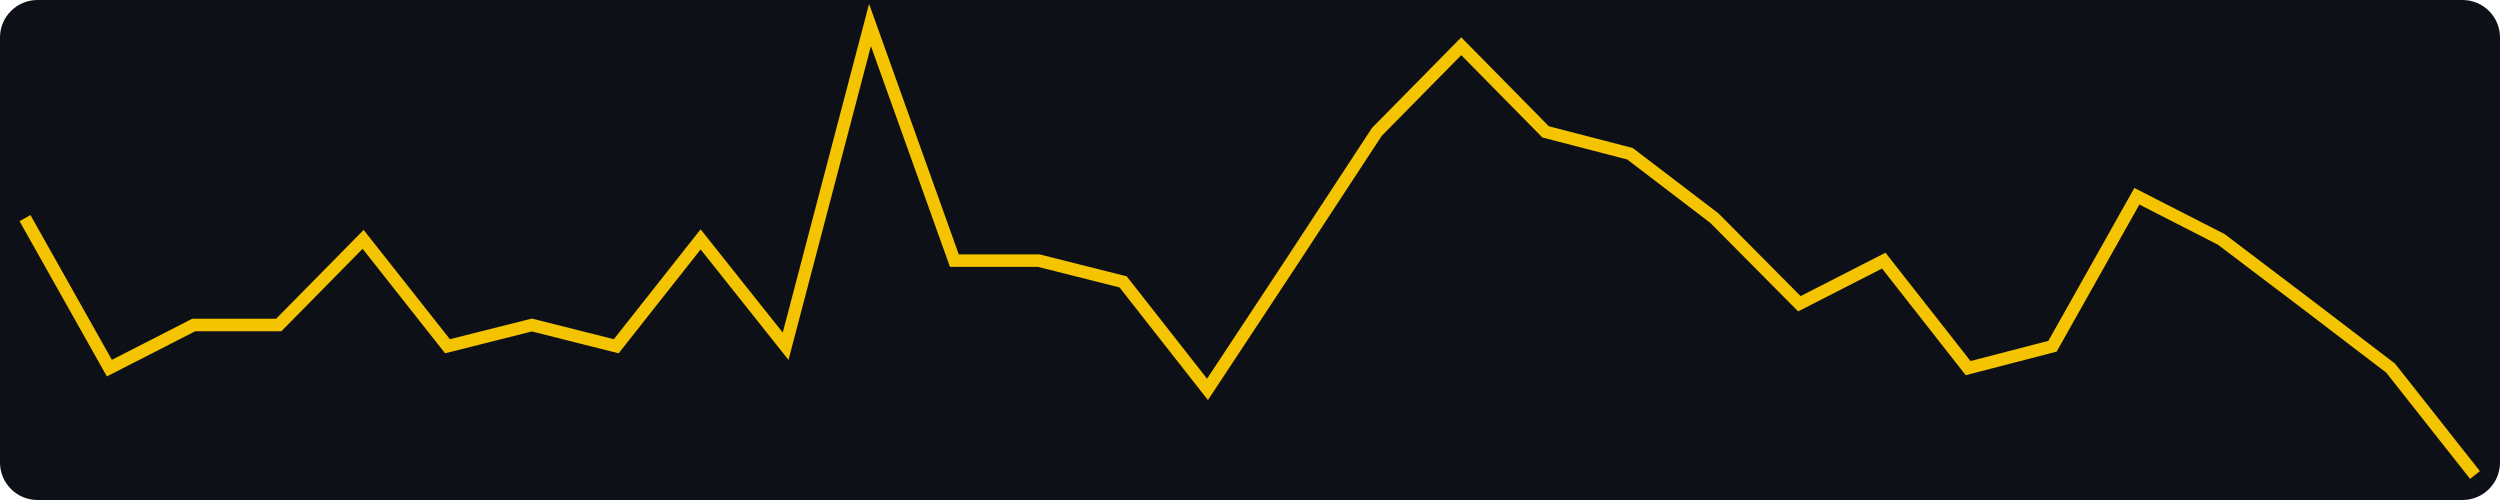
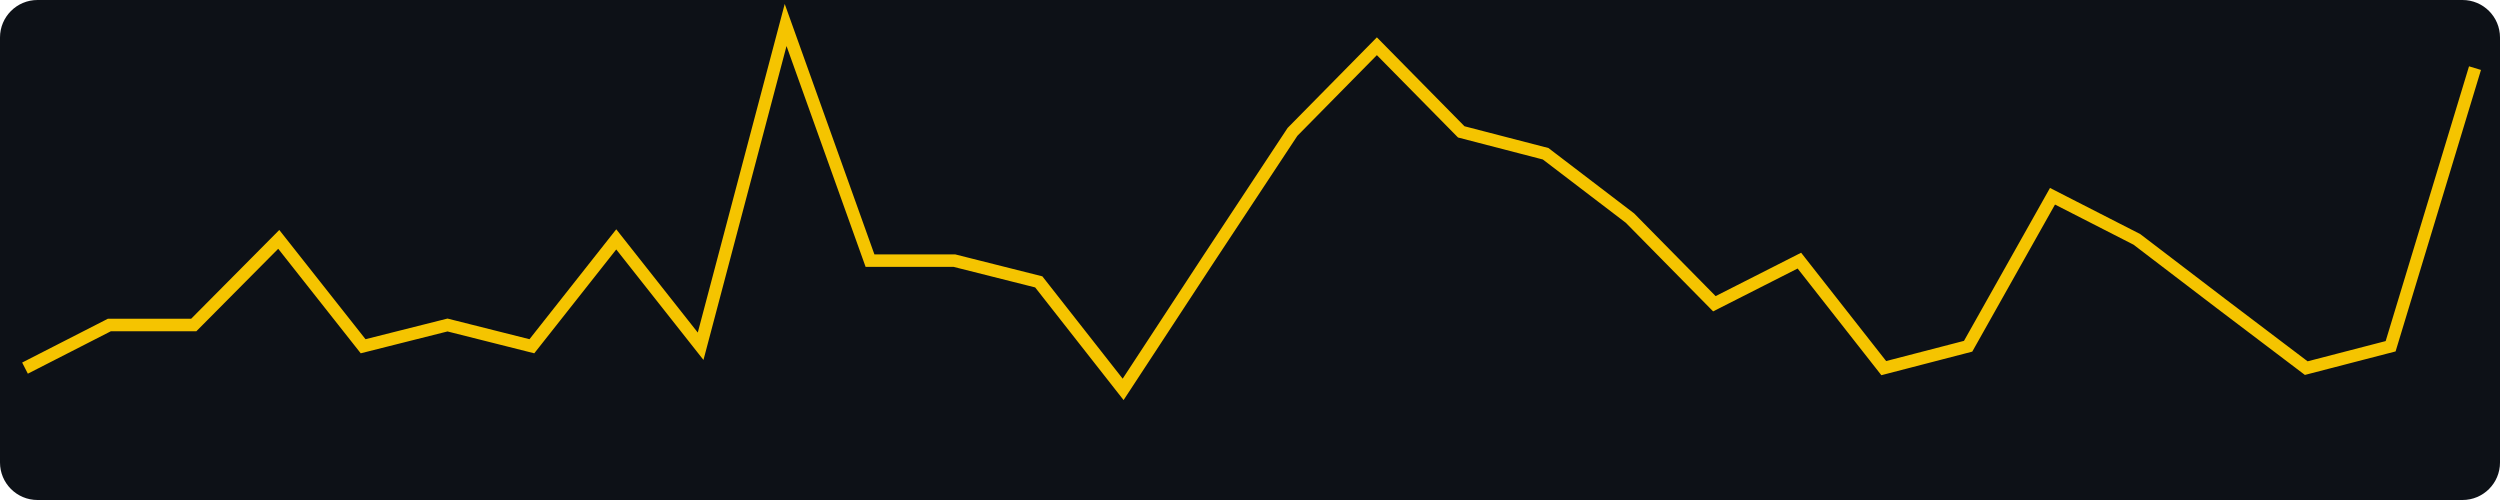
<svg xmlns="http://www.w3.org/2000/svg" width="400" height="80" viewBox="0 0 400 80" role="img" aria-label="views, last 30 days, max 21">
  <rect width="400" height="80" fill="#0d1117" rx="6" />
-   <polyline fill="none" stroke="#f5c400" stroke-width="2" points="4.0,34.9 17.5,58.9 31.0,52.0 44.6,52.0 58.1,38.3 71.6,55.4 85.1,52.0 98.6,55.4 112.1,38.3 125.7,55.4 139.2,4.0 152.7,41.7 166.2,41.7 179.7,45.1 193.2,62.3 206.8,41.7 220.3,21.1 233.8,7.4 247.3,21.1 260.8,24.6 274.3,34.9 287.9,48.6 301.4,41.7 314.9,58.9 328.4,55.4 341.9,31.4 355.4,38.3 369.0,48.6 382.5,58.9 396.0,76.0" />
+   <polyline fill="none" stroke="#f5c400" stroke-width="2" points="4.0,58.9 17.5,52.0 31.0,52.0 44.6,38.3 58.1,55.4 71.6,52.0 85.1,55.4 98.6,38.3 112.1,55.4 125.7,4.0 139.2,41.7 152.7,41.7 166.2,45.1 179.7,62.3 193.2,41.7 206.8,21.1 220.3,7.4 233.8,21.1 247.3,24.6 260.8,34.9 274.3,48.6 287.9,41.7 301.4,58.9 314.9,55.4 328.4,31.4 341.9,38.3 355.4,48.6 369.0,58.9 382.5,55.4 396.0,10.9" />
</svg>
